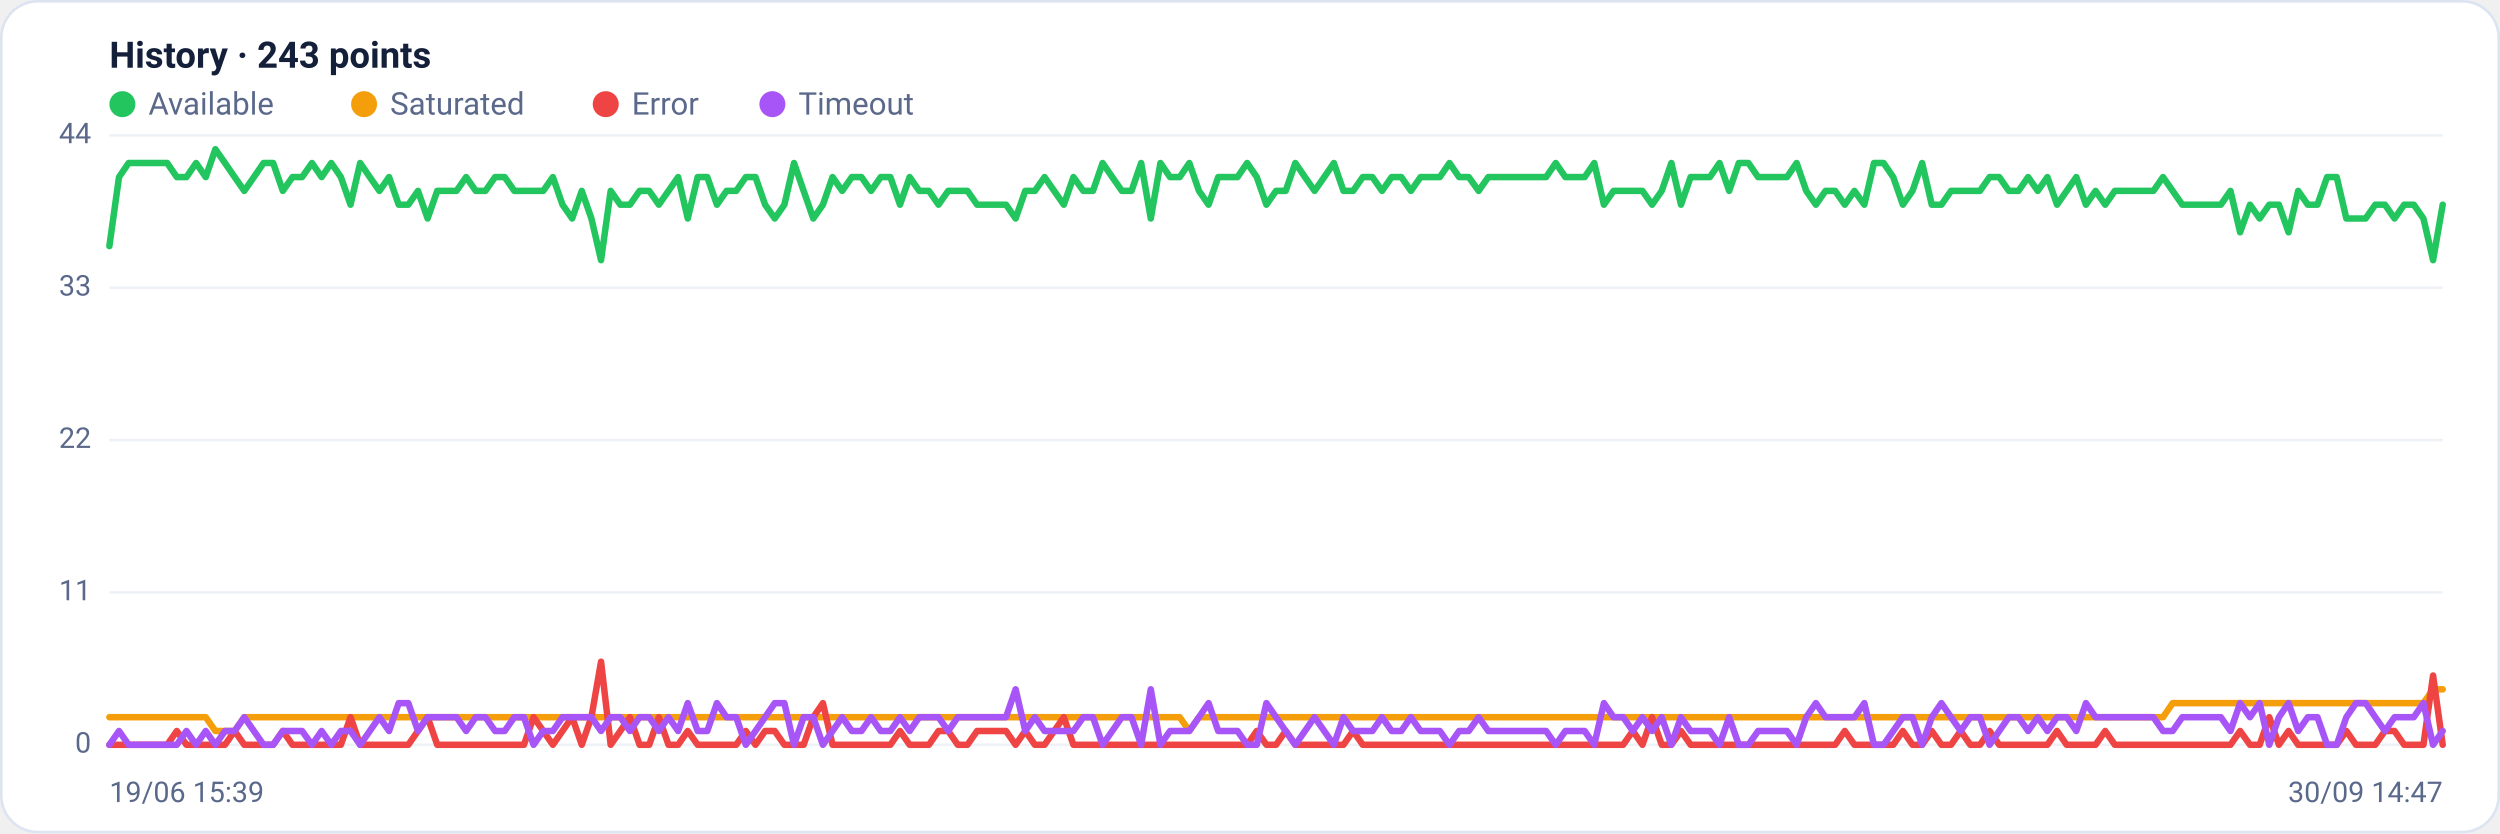
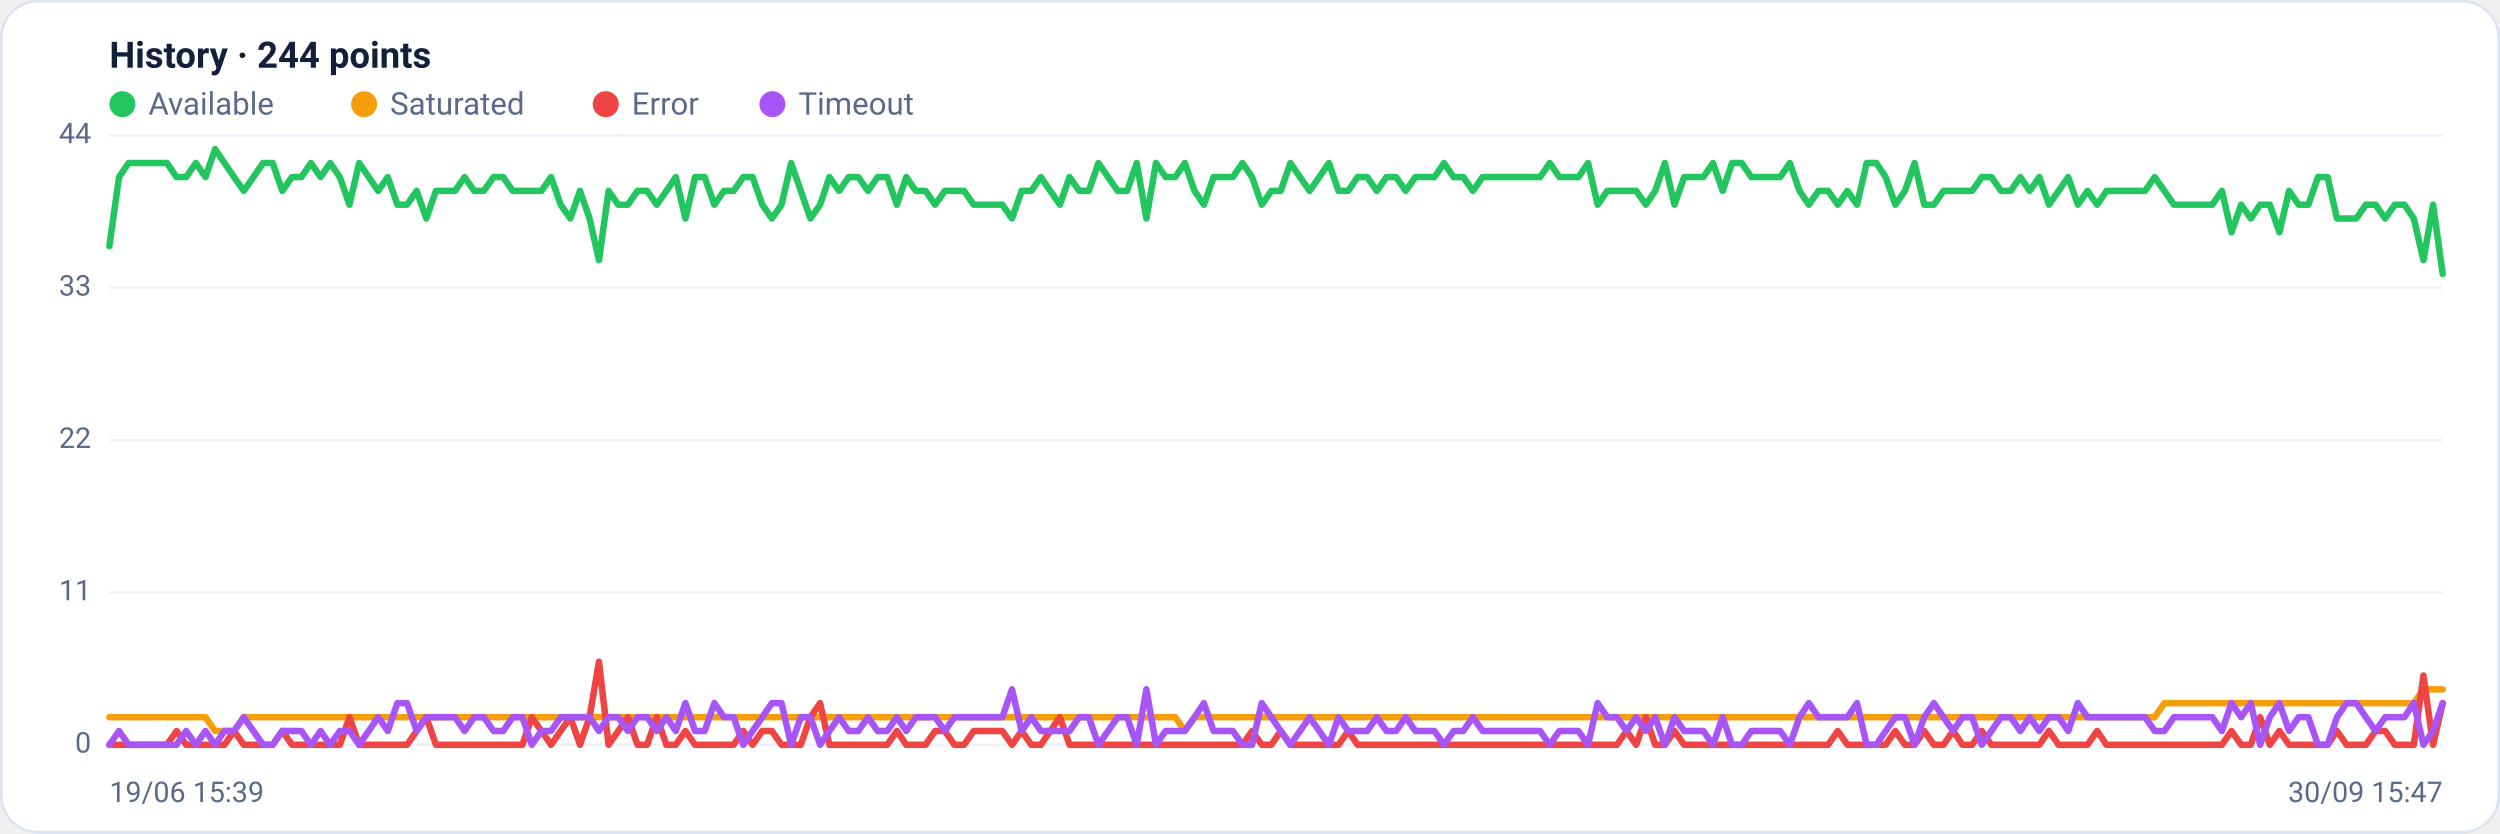
<svg xmlns="http://www.w3.org/2000/svg" viewBox="0 0 960 320" width="960" height="320" font-family="Segoe UI, system-ui, -apple-system, Roboto, Helvetica, Arial, sans-serif" role="img" aria-label="Availability history per region">
  <rect x="0.5" y="0.5" width="959" height="319" rx="14" fill="#ffffff" stroke="#dce3f1" />
-   <text x="42" y="26" font-size="14" font-weight="600" fill="#14203a">History · 243 points</text>
+   <text x="42" y="26" font-size="14" font-weight="600" fill="#14203a">History · 244 points</text>
  <circle cx="47" cy="40" r="5" fill="#22c55e" />
  <text x="57" y="44" font-size="12" fill="#5a688a">Available</text>
  <circle cx="139.8" cy="40" r="5" fill="#f59e0b" />
  <text x="149.8" y="44" font-size="12" fill="#5a688a">Saturated</text>
  <circle cx="232.6" cy="40" r="5" fill="#ef4444" />
  <text x="242.6" y="44" font-size="12" fill="#5a688a">Error</text>
  <circle cx="296.6" cy="40" r="5" fill="#a855f7" />
  <text x="306.6" y="44" font-size="12" fill="#5a688a">Timeout</text>
  <line x1="42" y1="286.0" x2="938" y2="286.0" stroke="#eef2f7" stroke-width="1" />
  <text x="35" y="289.0" text-anchor="end" font-size="11" fill="#5a688a">0</text>
  <line x1="42" y1="227.5" x2="938" y2="227.5" stroke="#eef2f7" stroke-width="1" />
  <text x="35" y="230.5" text-anchor="end" font-size="11" fill="#5a688a">11</text>
  <line x1="42" y1="169.0" x2="938" y2="169.0" stroke="#eef2f7" stroke-width="1" />
  <text x="35" y="172.0" text-anchor="end" font-size="11" fill="#5a688a">22</text>
  <line x1="42" y1="110.5" x2="938" y2="110.5" stroke="#eef2f7" stroke-width="1" />
  <text x="35" y="113.5" text-anchor="end" font-size="11" fill="#5a688a">33</text>
  <line x1="42" y1="52.0" x2="938" y2="52.0" stroke="#eef2f7" stroke-width="1" />
  <text x="35" y="55.0" text-anchor="end" font-size="11" fill="#5a688a">44</text>
-   <polyline fill="none" stroke="#22c55e" stroke-width="2.5" stroke-linejoin="round" stroke-linecap="round" points="42.0,94.5 45.7,68.0 49.4,62.6 53.1,62.6 56.8,62.6 60.5,62.6 64.2,62.6 67.9,68.0 71.6,68.0 75.3,62.6 79.0,68.0 82.7,57.3 86.4,62.6 90.1,68.0 93.8,73.3 97.5,68.0 101.2,62.6 104.9,62.6 108.6,73.3 112.3,68.0 116.0,68.0 119.8,62.6 123.5,68.0 127.2,62.6 130.9,68.0 134.6,78.6 138.3,62.6 142.0,68.0 145.7,73.3 149.4,68.0 153.1,78.6 156.8,78.6 160.5,73.3 164.2,83.9 167.9,73.3 171.6,73.3 175.3,73.3 179.0,68.0 182.7,73.3 186.4,73.3 190.1,68.0 193.8,68.0 197.5,73.3 201.2,73.3 204.9,73.3 208.6,73.3 212.3,68.0 216.0,78.6 219.7,83.9 223.4,73.3 227.1,83.9 230.8,99.9 234.5,73.3 238.2,78.6 241.9,78.6 245.6,73.3 249.3,73.3 253.0,78.6 256.7,73.3 260.4,68.0 264.1,83.9 267.9,68.0 271.6,68.0 275.3,78.6 279.0,73.3 282.7,73.3 286.4,68.0 290.1,68.0 293.8,78.6 297.5,83.9 301.2,78.6 304.9,62.6 308.6,73.3 312.3,83.9 316.0,78.6 319.7,68.0 323.4,73.3 327.1,68.0 330.8,68.0 334.5,73.3 338.2,68.0 341.9,68.0 345.6,78.6 349.3,68.0 353.0,73.3 356.7,73.3 360.4,78.6 364.1,73.3 367.8,73.3 371.5,73.3 375.2,78.6 378.9,78.6 382.6,78.6 386.3,78.6 390.0,83.9 393.7,73.3 397.4,73.3 401.1,68.0 404.8,73.3 408.5,78.6 412.2,68.0 416.0,73.3 419.7,73.3 423.4,62.6 427.1,68.0 430.8,73.3 434.5,73.3 438.2,62.6 441.9,83.9 445.6,62.6 449.3,68.0 453.0,68.0 456.7,62.6 460.4,73.3 464.1,78.6 467.8,68.0 471.5,68.0 475.2,68.0 478.9,62.6 482.6,68.0 486.3,78.6 490.0,73.3 493.7,73.3 497.4,62.6 501.1,68.0 504.8,73.3 508.5,68.0 512.2,62.6 515.9,73.3 519.6,73.3 523.3,68.0 527.0,68.0 530.7,73.3 534.4,68.0 538.1,68.0 541.8,73.3 545.5,68.0 549.2,68.0 552.9,68.0 556.6,62.6 560.3,68.0 564.0,68.0 567.8,73.3 571.5,68.0 575.2,68.0 578.9,68.0 582.6,68.0 586.3,68.0 590.0,68.0 593.7,68.0 597.4,62.6 601.1,68.0 604.8,68.0 608.5,68.0 612.2,62.6 615.9,78.6 619.6,73.3 623.3,73.3 627.0,73.3 630.7,73.3 634.4,78.6 638.1,73.3 641.8,62.6 645.5,78.6 649.2,68.0 652.9,68.0 656.6,68.0 660.3,62.6 664.0,73.3 667.7,62.6 671.4,62.6 675.1,68.0 678.8,68.0 682.5,68.0 686.2,68.0 689.9,62.6 693.6,73.3 697.3,78.6 701.0,73.3 704.7,73.3 708.4,78.6 712.1,73.3 715.9,78.6 719.6,62.6 723.3,62.6 727.0,68.0 730.7,78.6 734.4,73.3 738.1,62.6 741.8,78.6 745.5,78.6 749.2,73.3 752.9,73.3 756.6,73.3 760.3,73.3 764.0,68.0 767.7,68.0 771.4,73.3 775.1,73.3 778.8,68.0 782.5,73.3 786.2,68.0 789.9,78.6 793.6,73.3 797.3,68.0 801.0,78.6 804.7,73.3 808.4,78.6 812.1,73.3 815.8,73.3 819.5,73.3 823.2,73.3 826.9,73.3 830.6,68.0 834.3,73.3 838.0,78.6 841.7,78.6 845.4,78.6 849.1,78.6 852.8,78.6 856.5,73.3 860.2,89.2 864.0,78.6 867.7,83.9 871.4,78.6 875.1,78.6 878.8,89.2 882.5,73.3 886.2,78.6 889.9,78.6 893.6,68.0 897.3,68.0 901.0,83.9 904.7,83.9 908.4,83.9 912.1,78.6 915.8,78.6 919.5,83.9 923.2,78.6 926.9,78.6 930.6,83.9 934.3,99.9 938.0,78.6" />
-   <polyline fill="none" stroke="#f59e0b" stroke-width="2.5" stroke-linejoin="round" stroke-linecap="round" points="42.0,275.4 45.7,275.4 49.4,275.4 53.1,275.4 56.8,275.4 60.5,275.4 64.2,275.4 67.9,275.4 71.6,275.4 75.3,275.4 79.0,275.4 82.7,280.7 86.4,280.7 90.1,280.7 93.8,275.4 97.5,275.4 101.2,275.4 104.9,275.4 108.6,275.4 112.3,275.4 116.0,275.4 119.8,275.4 123.5,275.4 127.2,275.4 130.9,275.4 134.6,275.4 138.3,275.4 142.0,275.4 145.7,275.4 149.4,275.4 153.1,275.4 156.8,275.4 160.5,275.4 164.2,275.4 167.9,275.4 171.6,275.4 175.3,275.4 179.0,275.4 182.7,275.4 186.4,275.4 190.1,275.4 193.8,275.4 197.5,275.4 201.2,275.4 204.9,275.4 208.6,275.4 212.3,275.4 216.0,275.4 219.7,275.4 223.4,275.4 227.1,275.4 230.8,275.4 234.5,275.4 238.2,275.4 241.9,275.4 245.6,275.4 249.3,275.4 253.0,275.4 256.7,275.4 260.4,275.4 264.1,275.4 267.9,275.4 271.6,275.4 275.3,275.4 279.0,275.4 282.7,275.4 286.4,275.4 290.1,275.4 293.8,275.4 297.5,275.4 301.2,275.4 304.9,275.4 308.6,275.4 312.3,275.4 316.0,275.4 319.7,275.4 323.4,275.4 327.1,275.4 330.8,275.4 334.5,275.4 338.2,275.4 341.9,275.4 345.6,275.4 349.3,275.4 353.0,275.4 356.7,275.4 360.4,275.4 364.1,275.4 367.8,275.4 371.5,275.4 375.2,275.4 378.9,275.4 382.6,275.4 386.3,275.4 390.0,275.4 393.7,275.4 397.4,275.4 401.1,275.4 404.8,275.4 408.5,275.4 412.2,275.4 416.0,275.4 419.7,275.4 423.4,275.4 427.1,275.4 430.8,275.4 434.5,275.4 438.2,275.4 441.9,275.4 445.6,275.4 449.3,275.4 453.0,275.4 456.7,280.7 460.4,275.4 464.1,275.4 467.8,275.4 471.5,275.4 475.2,275.4 478.9,275.4 482.6,275.4 486.3,275.4 490.0,275.4 493.7,275.4 497.4,275.4 501.1,275.4 504.8,275.4 508.5,275.4 512.2,275.4 515.9,275.4 519.6,275.4 523.3,275.4 527.0,275.4 530.7,275.4 534.4,275.4 538.1,275.4 541.8,275.4 545.5,275.4 549.2,275.4 552.9,275.4 556.6,275.4 560.3,275.4 564.0,275.4 567.8,275.4 571.5,275.4 575.2,275.4 578.9,275.4 582.6,275.4 586.3,275.4 590.0,275.4 593.7,275.4 597.4,275.4 601.1,275.4 604.8,275.4 608.5,275.4 612.2,275.4 615.9,275.4 619.6,275.4 623.3,275.4 627.0,275.4 630.7,275.4 634.4,275.4 638.1,275.4 641.8,275.4 645.5,275.4 649.2,275.4 652.9,275.4 656.6,275.4 660.3,275.4 664.0,275.4 667.7,275.4 671.4,275.4 675.1,275.4 678.8,275.4 682.5,275.4 686.2,275.4 689.9,275.4 693.6,275.4 697.3,275.4 701.0,275.4 704.7,275.4 708.4,275.4 712.1,275.4 715.9,275.4 719.6,275.4 723.3,275.4 727.0,275.4 730.7,275.4 734.4,275.4 738.1,275.4 741.8,275.4 745.5,275.4 749.2,275.4 752.9,275.4 756.6,275.4 760.3,275.4 764.0,275.4 767.7,275.4 771.4,275.4 775.1,275.4 778.8,275.4 782.5,275.4 786.2,275.4 789.9,275.4 793.6,275.4 797.3,275.4 801.0,275.4 804.7,275.4 808.4,275.4 812.1,275.4 815.8,275.4 819.5,275.4 823.2,275.4 826.9,275.4 830.6,275.4 834.3,270.0 838.0,270.0 841.7,270.0 845.4,270.0 849.1,270.0 852.8,270.0 856.5,270.0 860.2,270.0 864.0,270.0 867.7,270.0 871.4,270.0 875.1,270.0 878.8,270.0 882.5,270.0 886.2,270.0 889.9,270.0 893.6,270.0 897.3,270.0 901.0,270.0 904.7,270.0 908.4,270.0 912.1,270.0 915.8,270.0 919.5,270.0 923.2,270.0 926.9,270.0 930.6,270.0 934.3,264.7 938.0,264.7" />
-   <polyline fill="none" stroke="#ef4444" stroke-width="2.5" stroke-linejoin="round" stroke-linecap="round" points="42.0,286.0 45.7,286.0 49.4,286.0 53.1,286.0 56.8,286.0 60.5,286.0 64.2,286.0 67.9,280.7 71.6,286.0 75.3,286.0 79.0,286.0 82.7,286.0 86.4,286.0 90.1,280.7 93.8,286.0 97.5,286.0 101.2,286.0 104.9,286.0 108.6,280.7 112.3,286.0 116.0,286.0 119.8,286.0 123.5,286.0 127.2,286.0 130.9,286.0 134.6,275.4 138.3,286.0 142.0,286.0 145.7,286.0 149.4,286.0 153.1,286.0 156.8,286.0 160.5,280.7 164.2,275.4 167.9,286.0 171.6,286.0 175.3,286.0 179.0,286.0 182.7,286.0 186.4,286.0 190.1,286.0 193.8,286.0 197.5,286.0 201.2,286.0 204.9,275.4 208.6,280.7 212.3,286.0 216.0,280.7 219.7,275.4 223.4,286.0 227.1,275.4 230.8,254.1 234.5,286.0 238.2,280.7 241.9,275.4 245.6,286.0 249.3,286.0 253.0,275.4 256.7,286.0 260.4,286.0 264.1,280.7 267.9,286.0 271.6,286.0 275.3,286.0 279.0,286.0 282.7,286.0 286.4,280.7 290.1,286.0 293.8,280.7 297.5,280.7 301.2,286.0 304.9,286.0 308.6,286.0 312.3,275.4 316.0,270.0 319.7,286.0 323.4,286.0 327.1,286.0 330.8,286.0 334.5,286.0 338.2,286.0 341.9,286.0 345.6,280.7 349.3,286.0 353.0,286.0 356.7,286.0 360.4,280.7 364.1,280.7 367.8,286.0 371.5,286.0 375.2,280.7 378.9,280.7 382.6,280.7 386.3,280.7 390.0,286.0 393.7,280.7 397.4,286.0 401.1,286.0 404.8,280.7 408.5,275.4 412.2,286.0 416.0,286.0 419.7,286.0 423.4,286.0 427.1,286.0 430.8,286.0 434.5,286.0 438.2,286.0 441.9,286.0 445.6,286.0 449.3,286.0 453.0,286.0 456.7,286.0 460.4,286.0 464.1,286.0 467.8,286.0 471.5,286.0 475.2,286.0 478.9,286.0 482.6,280.7 486.3,286.0 490.0,286.0 493.7,280.7 497.4,286.0 501.1,286.0 504.8,286.0 508.5,286.0 512.2,286.0 515.9,286.0 519.6,280.7 523.3,286.0 527.0,286.0 530.7,286.0 534.4,286.0 538.1,286.0 541.8,286.0 545.5,286.0 549.2,286.0 552.9,286.0 556.6,286.0 560.3,286.0 564.0,286.0 567.8,286.0 571.5,286.0 575.2,286.0 578.9,286.0 582.6,286.0 586.3,286.0 590.0,286.0 593.7,286.0 597.4,286.0 601.1,286.0 604.8,286.0 608.5,286.0 612.2,286.0 615.9,286.0 619.6,286.0 623.3,286.0 627.0,280.7 630.7,286.0 634.4,275.4 638.1,286.0 641.8,286.0 645.5,280.7 649.2,286.0 652.9,286.0 656.6,286.0 660.3,286.0 664.0,286.0 667.7,286.0 671.4,286.0 675.1,286.0 678.8,286.0 682.5,286.0 686.2,286.0 689.9,286.0 693.6,286.0 697.3,286.0 701.0,286.0 704.7,286.0 708.4,280.7 712.1,286.0 715.9,286.0 719.6,286.0 723.3,286.0 727.0,286.0 730.7,280.7 734.4,286.0 738.1,286.0 741.8,280.7 745.5,286.0 749.2,286.0 752.9,280.7 756.6,286.0 760.3,286.0 764.0,280.7 767.7,286.0 771.4,286.0 775.1,286.0 778.8,286.0 782.5,286.0 786.2,286.0 789.9,280.7 793.6,286.0 797.3,286.0 801.0,286.0 804.7,286.0 808.4,280.7 812.1,286.0 815.8,286.0 819.5,286.0 823.2,286.0 826.9,286.0 830.6,286.0 834.3,286.0 838.0,286.0 841.7,286.0 845.4,286.0 849.1,286.0 852.8,286.0 856.5,286.0 860.2,280.7 864.0,286.0 867.7,286.0 871.4,275.4 875.1,286.0 878.8,280.7 882.5,286.0 886.2,286.0 889.9,286.0 893.6,286.0 897.3,286.0 901.0,280.7 904.7,286.0 908.4,286.0 912.1,286.0 915.8,280.7 919.5,280.7 923.2,286.0 926.9,286.0 930.6,286.0 934.3,259.4 938.0,286.0" />
-   <polyline fill="none" stroke="#a855f7" stroke-width="2.5" stroke-linejoin="round" stroke-linecap="round" points="42.0,286.0 45.7,280.7 49.4,286.0 53.1,286.0 56.8,286.0 60.5,286.0 64.2,286.0 67.9,286.0 71.6,280.7 75.3,286.0 79.0,280.7 82.7,286.0 86.4,280.7 90.1,280.7 93.8,275.4 97.5,280.7 101.2,286.0 104.9,286.0 108.6,280.7 112.3,280.7 116.0,280.7 119.8,286.0 123.5,280.7 127.2,286.0 130.9,280.7 134.6,280.7 138.3,286.0 142.0,280.7 145.7,275.4 149.4,280.7 153.1,270.0 156.8,270.0 160.5,280.7 164.2,275.4 167.9,275.4 171.6,275.4 175.3,275.4 179.0,280.7 182.7,275.4 186.4,275.4 190.1,280.7 193.8,280.7 197.5,275.4 201.2,275.4 204.9,286.0 208.6,280.7 212.3,280.7 216.0,275.4 219.7,275.4 223.4,275.4 227.1,275.4 230.8,280.7 234.5,275.4 238.2,275.4 241.9,280.7 245.6,275.4 249.3,275.4 253.0,280.7 256.7,275.4 260.4,280.7 264.1,270.0 267.9,280.7 271.6,280.7 275.3,270.0 279.0,275.4 282.7,275.4 286.4,286.0 290.1,280.7 293.8,275.4 297.5,270.0 301.2,270.0 304.9,286.0 308.6,275.4 312.3,275.4 316.0,286.0 319.7,280.7 323.4,275.4 327.1,280.7 330.8,280.7 334.5,275.4 338.2,280.7 341.9,280.7 345.6,275.4 349.3,280.7 353.0,275.4 356.7,275.4 360.4,275.4 364.1,280.7 367.8,275.4 371.5,275.4 375.2,275.4 378.9,275.4 382.6,275.4 386.3,275.4 390.0,264.7 393.7,280.7 397.4,275.4 401.1,280.7 404.8,280.7 408.5,280.7 412.2,280.7 416.0,275.4 419.7,275.4 423.4,286.0 427.1,280.7 430.8,275.4 434.5,275.4 438.2,286.0 441.9,264.7 445.6,286.0 449.3,280.7 453.0,280.7 456.7,280.7 460.4,275.4 464.1,270.0 467.8,280.7 471.5,280.7 475.2,280.7 478.9,286.0 482.6,286.0 486.3,270.0 490.0,275.4 493.7,280.7 497.4,286.0 501.1,280.7 504.8,275.4 508.5,280.7 512.2,286.0 515.9,275.4 519.6,280.7 523.3,280.7 527.0,280.7 530.7,275.4 534.4,280.7 538.1,280.7 541.8,275.4 545.5,280.7 549.2,280.7 552.9,280.7 556.6,286.0 560.3,280.7 564.0,280.7 567.8,275.4 571.5,280.7 575.2,280.7 578.9,280.7 582.6,280.7 586.3,280.7 590.0,280.7 593.7,280.7 597.4,286.0 601.1,280.7 604.8,280.7 608.5,280.7 612.2,286.0 615.9,270.0 619.6,275.4 623.3,275.4 627.0,280.7 630.7,275.4 634.4,280.7 638.1,275.4 641.8,286.0 645.5,275.4 649.2,280.7 652.9,280.7 656.6,280.7 660.3,286.0 664.0,275.4 667.7,286.0 671.4,286.0 675.1,280.7 678.8,280.7 682.5,280.7 686.2,280.7 689.9,286.0 693.6,275.4 697.3,270.0 701.0,275.4 704.7,275.4 708.4,275.4 712.1,275.4 715.9,270.0 719.6,286.0 723.3,286.0 727.0,280.7 730.7,275.4 734.4,275.4 738.1,286.0 741.8,275.4 745.5,270.0 749.2,275.4 752.9,280.7 756.6,275.4 760.3,275.4 764.0,286.0 767.7,280.7 771.4,275.4 775.1,275.4 778.8,280.7 782.5,275.4 786.2,280.7 789.9,275.4 793.6,275.4 797.3,280.7 801.0,270.0 804.7,275.4 808.4,275.4 812.1,275.4 815.8,275.4 819.5,275.4 823.2,275.4 826.9,275.4 830.6,280.7 834.3,280.7 838.0,275.4 841.7,275.4 845.4,275.4 849.1,275.4 852.8,275.4 856.5,280.7 860.2,270.0 864.0,275.4 867.7,270.0 871.4,286.0 875.1,275.4 878.8,270.0 882.5,280.7 886.2,275.4 889.9,275.4 893.6,286.0 897.3,286.0 901.0,275.4 904.7,270.0 908.4,270.0 912.1,275.4 915.8,280.7 919.5,275.4 923.2,275.4 926.9,275.4 930.6,270.0 934.3,286.0 938.0,280.7" />
+   <polyline fill="none" stroke="#22c55e" stroke-width="2.5" stroke-linejoin="round" stroke-linecap="round" points="42.0,94.5 45.7,68.0 49.4,62.6 53.1,62.6 56.7,62.6 60.4,62.6 64.1,62.6 67.8,68.0 71.5,68.0 75.2,62.6 78.9,68.0 82.6,57.3 86.2,62.6 89.9,68.0 93.6,73.3 97.3,68.0 101.0,62.6 104.7,62.6 108.4,73.3 112.1,68.0 115.7,68.0 119.4,62.6 123.1,68.0 126.8,62.6 130.5,68.0 134.2,78.6 137.9,62.6 141.6,68.0 145.2,73.3 148.9,68.0 152.6,78.6 156.3,78.6 160.0,73.3 163.7,83.9 167.4,73.3 171.1,73.3 174.7,73.3 178.4,68.0 182.1,73.3 185.8,73.3 189.5,68.0 193.2,68.0 196.9,73.3 200.6,73.3 204.2,73.3 207.9,73.3 211.6,68.0 215.3,78.6 219.0,83.9 222.7,73.3 226.4,83.9 230.0,99.9 233.7,73.3 237.4,78.6 241.1,78.6 244.8,73.3 248.5,73.3 252.2,78.6 255.9,73.3 259.5,68.0 263.2,83.9 266.9,68.0 270.6,68.0 274.3,78.6 278.0,73.3 281.7,73.3 285.4,68.0 289.0,68.0 292.7,78.6 296.4,83.9 300.1,78.6 303.8,62.6 307.5,73.3 311.2,83.9 314.9,78.6 318.5,68.0 322.2,73.3 325.9,68.0 329.6,68.0 333.3,73.3 337.0,68.0 340.7,68.0 344.4,78.6 348.0,68.0 351.7,73.3 355.4,73.3 359.1,78.6 362.8,73.3 366.5,73.3 370.2,73.3 373.9,78.6 377.5,78.6 381.2,78.6 384.9,78.6 388.6,83.9 392.3,73.3 396.0,73.3 399.7,68.0 403.3,73.3 407.0,78.6 410.7,68.0 414.4,73.3 418.1,73.3 421.8,62.6 425.5,68.0 429.2,73.3 432.8,73.3 436.5,62.6 440.2,83.9 443.9,62.6 447.6,68.0 451.3,68.0 455.0,62.6 458.7,73.3 462.3,78.6 466.0,68.0 469.7,68.0 473.4,68.0 477.1,62.6 480.8,68.0 484.5,78.6 488.2,73.3 491.8,73.3 495.5,62.6 499.2,68.0 502.9,73.3 506.6,68.0 510.3,62.6 514.0,73.3 517.7,73.3 521.3,68.0 525.0,68.0 528.7,73.3 532.4,68.0 536.1,68.0 539.8,73.3 543.5,68.0 547.2,68.0 550.8,68.0 554.5,62.6 558.2,68.0 561.9,68.0 565.6,73.3 569.3,68.0 573.0,68.0 576.7,68.0 580.3,68.0 584.0,68.0 587.7,68.0 591.4,68.0 595.1,62.6 598.8,68.0 602.5,68.0 606.1,68.0 609.8,62.6 613.5,78.6 617.2,73.3 620.9,73.3 624.6,73.3 628.3,73.3 632.0,78.6 635.6,73.3 639.3,62.6 643.0,78.6 646.7,68.0 650.4,68.0 654.1,68.0 657.8,62.6 661.5,73.3 665.1,62.6 668.8,62.6 672.5,68.0 676.2,68.0 679.9,68.0 683.6,68.0 687.3,62.6 691.0,73.3 694.6,78.6 698.3,73.3 702.0,73.3 705.7,78.6 709.4,73.3 713.1,78.6 716.8,62.6 720.5,62.6 724.1,68.0 727.8,78.6 731.5,73.3 735.2,62.6 738.9,78.6 742.6,78.6 746.3,73.3 750.0,73.3 753.6,73.3 757.3,73.3 761.0,68.0 764.7,68.0 768.4,73.3 772.1,73.3 775.8,68.0 779.4,73.3 783.1,68.0 786.8,78.6 790.5,73.3 794.2,68.0 797.9,78.6 801.6,73.3 805.3,78.6 808.9,73.3 812.6,73.3 816.3,73.3 820.0,73.3 823.7,73.3 827.4,68.0 831.1,73.3 834.8,78.6 838.4,78.6 842.1,78.6 845.8,78.6 849.5,78.6 853.2,73.3 856.9,89.2 860.6,78.6 864.3,83.9 867.9,78.6 871.6,78.6 875.3,89.2 879.0,73.3 882.7,78.6 886.4,78.6 890.1,68.0 893.8,68.0 897.4,83.9 901.1,83.9 904.8,83.9 908.5,78.6 912.2,78.6 915.9,83.9 919.6,78.6 923.3,78.6 926.9,83.9 930.6,99.9 934.3,78.6 938.0,105.2" />
+   <polyline fill="none" stroke="#f59e0b" stroke-width="2.5" stroke-linejoin="round" stroke-linecap="round" points="42.0,275.4 45.7,275.4 49.4,275.4 53.1,275.4 56.7,275.4 60.4,275.4 64.1,275.4 67.8,275.4 71.5,275.4 75.2,275.4 78.9,275.4 82.6,280.7 86.2,280.7 89.9,280.7 93.6,275.4 97.3,275.4 101.0,275.4 104.7,275.4 108.4,275.4 112.1,275.4 115.7,275.4 119.4,275.4 123.1,275.4 126.8,275.4 130.5,275.4 134.2,275.4 137.9,275.4 141.6,275.4 145.2,275.4 148.9,275.4 152.6,275.4 156.3,275.4 160.0,275.4 163.7,275.4 167.4,275.4 171.1,275.4 174.7,275.4 178.4,275.4 182.1,275.4 185.8,275.4 189.5,275.4 193.2,275.4 196.9,275.4 200.6,275.4 204.2,275.4 207.9,275.4 211.6,275.4 215.3,275.4 219.0,275.4 222.7,275.4 226.4,275.4 230.0,275.4 233.7,275.4 237.4,275.4 241.1,275.4 244.8,275.4 248.5,275.4 252.2,275.4 255.9,275.4 259.5,275.4 263.2,275.4 266.9,275.4 270.6,275.4 274.3,275.4 278.0,275.4 281.7,275.4 285.4,275.4 289.0,275.4 292.7,275.4 296.4,275.4 300.1,275.4 303.8,275.4 307.5,275.4 311.2,275.4 314.9,275.4 318.5,275.4 322.2,275.4 325.9,275.4 329.6,275.4 333.3,275.4 337.0,275.4 340.7,275.4 344.4,275.4 348.0,275.4 351.7,275.4 355.4,275.4 359.1,275.4 362.8,275.4 366.5,275.4 370.2,275.4 373.9,275.4 377.5,275.4 381.2,275.4 384.9,275.4 388.6,275.4 392.3,275.4 396.0,275.4 399.7,275.4 403.3,275.4 407.0,275.4 410.7,275.4 414.4,275.4 418.1,275.4 421.8,275.4 425.5,275.4 429.2,275.4 432.8,275.4 436.5,275.4 440.2,275.4 443.9,275.4 447.6,275.4 451.3,275.4 455.0,280.7 458.7,275.4 462.3,275.4 466.0,275.4 469.7,275.4 473.4,275.4 477.1,275.4 480.8,275.4 484.5,275.4 488.2,275.4 491.8,275.4 495.5,275.4 499.2,275.4 502.9,275.4 506.6,275.4 510.3,275.4 514.0,275.4 517.7,275.4 521.3,275.4 525.0,275.4 528.7,275.4 532.4,275.4 536.1,275.4 539.8,275.4 543.5,275.4 547.2,275.4 550.8,275.4 554.5,275.4 558.2,275.4 561.9,275.4 565.6,275.4 569.3,275.4 573.0,275.4 576.7,275.4 580.3,275.4 584.0,275.4 587.7,275.4 591.4,275.4 595.1,275.4 598.8,275.4 602.5,275.4 606.1,275.4 609.8,275.4 613.5,275.4 617.2,275.4 620.9,275.4 624.6,275.4 628.3,275.4 632.0,275.4 635.6,275.4 639.3,275.4 643.0,275.4 646.7,275.4 650.4,275.4 654.1,275.4 657.8,275.4 661.5,275.4 665.1,275.4 668.8,275.4 672.5,275.4 676.2,275.4 679.9,275.4 683.6,275.4 687.3,275.4 691.0,275.4 694.6,275.4 698.3,275.4 702.0,275.4 705.7,275.4 709.4,275.4 713.1,275.4 716.8,275.4 720.5,275.4 724.1,275.4 727.8,275.4 731.5,275.4 735.2,275.4 738.9,275.4 742.6,275.4 746.3,275.4 750.0,275.4 753.6,275.4 757.3,275.4 761.0,275.4 764.7,275.4 768.4,275.4 772.1,275.4 775.8,275.4 779.4,275.4 783.1,275.4 786.8,275.4 790.5,275.4 794.2,275.4 797.9,275.4 801.6,275.4 805.3,275.4 808.9,275.4 812.6,275.4 816.3,275.4 820.0,275.4 823.7,275.4 827.4,275.4 831.1,270.0 834.8,270.0 838.4,270.0 842.1,270.0 845.8,270.0 849.5,270.0 853.2,270.0 856.9,270.0 860.6,270.0 864.3,270.0 867.9,270.0 871.6,270.0 875.3,270.0 879.0,270.0 882.7,270.0 886.4,270.0 890.1,270.0 893.8,270.0 897.4,270.0 901.1,270.0 904.8,270.0 908.5,270.0 912.2,270.0 915.9,270.0 919.6,270.0 923.3,270.0 926.9,270.0 930.6,264.7 934.3,264.7 938.0,264.7" />
+   <polyline fill="none" stroke="#ef4444" stroke-width="2.5" stroke-linejoin="round" stroke-linecap="round" points="42.0,286.0 45.7,286.0 49.4,286.0 53.1,286.0 56.7,286.0 60.4,286.0 64.1,286.0 67.8,280.7 71.5,286.0 75.2,286.0 78.9,286.0 82.6,286.0 86.2,286.0 89.9,280.7 93.6,286.0 97.3,286.0 101.0,286.0 104.7,286.0 108.4,280.7 112.1,286.0 115.7,286.0 119.4,286.0 123.1,286.0 126.8,286.0 130.5,286.0 134.2,275.4 137.9,286.0 141.6,286.0 145.2,286.0 148.9,286.0 152.6,286.0 156.3,286.0 160.0,280.7 163.7,275.4 167.4,286.0 171.1,286.0 174.7,286.0 178.4,286.0 182.1,286.0 185.8,286.0 189.5,286.0 193.2,286.0 196.9,286.0 200.6,286.0 204.2,275.4 207.9,280.7 211.6,286.0 215.3,280.7 219.0,275.4 222.7,286.0 226.4,275.4 230.0,254.1 233.7,286.0 237.4,280.7 241.1,275.4 244.8,286.0 248.5,286.0 252.2,275.4 255.9,286.0 259.5,286.0 263.2,280.7 266.9,286.0 270.6,286.0 274.3,286.0 278.0,286.0 281.7,286.0 285.4,280.7 289.0,286.0 292.7,280.7 296.4,280.7 300.1,286.0 303.8,286.0 307.5,286.0 311.2,275.4 314.9,270.0 318.5,286.0 322.2,286.0 325.9,286.0 329.6,286.0 333.3,286.0 337.0,286.0 340.7,286.0 344.4,280.7 348.0,286.0 351.7,286.0 355.4,286.0 359.1,280.7 362.8,280.7 366.5,286.0 370.2,286.0 373.9,280.7 377.5,280.7 381.2,280.7 384.9,280.7 388.6,286.0 392.3,280.7 396.0,286.0 399.7,286.0 403.3,280.7 407.0,275.4 410.7,286.0 414.4,286.0 418.1,286.0 421.8,286.0 425.5,286.0 429.2,286.0 432.8,286.0 436.5,286.0 440.2,286.0 443.9,286.0 447.6,286.0 451.3,286.0 455.0,286.0 458.7,286.0 462.3,286.0 466.0,286.0 469.7,286.0 473.4,286.0 477.1,286.0 480.8,280.7 484.5,286.0 488.2,286.0 491.8,280.7 495.5,286.0 499.2,286.0 502.9,286.0 506.6,286.0 510.3,286.0 514.0,286.0 517.7,280.7 521.3,286.0 525.0,286.0 528.7,286.0 532.4,286.0 536.1,286.0 539.8,286.0 543.5,286.0 547.2,286.0 550.8,286.0 554.5,286.0 558.2,286.0 561.9,286.0 565.6,286.0 569.3,286.0 573.0,286.0 576.7,286.0 580.3,286.0 584.0,286.0 587.7,286.0 591.4,286.0 595.1,286.0 598.8,286.0 602.5,286.0 606.1,286.0 609.8,286.0 613.5,286.0 617.2,286.0 620.9,286.0 624.6,280.7 628.3,286.0 632.0,275.4 635.6,286.0 639.3,286.0 643.0,280.7 646.7,286.0 650.4,286.0 654.1,286.0 657.8,286.0 661.5,286.0 665.1,286.0 668.8,286.0 672.5,286.0 676.2,286.0 679.9,286.0 683.6,286.0 687.3,286.0 691.0,286.0 694.6,286.0 698.3,286.0 702.0,286.0 705.7,280.7 709.4,286.0 713.1,286.0 716.8,286.0 720.5,286.0 724.1,286.0 727.8,280.7 731.5,286.0 735.2,286.0 738.9,280.7 742.6,286.0 746.3,286.0 750.0,280.7 753.6,286.0 757.3,286.0 761.0,280.7 764.7,286.0 768.4,286.0 772.1,286.0 775.8,286.0 779.4,286.0 783.1,286.0 786.8,280.7 790.5,286.0 794.2,286.0 797.9,286.0 801.6,286.0 805.3,280.7 808.9,286.0 812.6,286.0 816.3,286.0 820.0,286.0 823.7,286.0 827.4,286.0 831.1,286.0 834.8,286.0 838.4,286.0 842.1,286.0 845.8,286.0 849.5,286.0 853.2,286.0 856.9,280.7 860.6,286.0 864.3,286.0 867.9,275.4 871.6,286.0 875.3,280.7 879.0,286.0 882.7,286.0 886.4,286.0 890.1,286.0 893.8,286.0 897.4,280.7 901.1,286.0 904.8,286.0 908.5,286.0 912.2,280.7 915.9,280.7 919.6,286.0 923.3,286.0 926.9,286.0 930.6,259.4 934.3,286.0 938.0,270.0" />
+   <polyline fill="none" stroke="#a855f7" stroke-width="2.5" stroke-linejoin="round" stroke-linecap="round" points="42.0,286.0 45.7,280.7 49.4,286.0 53.1,286.0 56.7,286.0 60.4,286.0 64.1,286.0 67.8,286.0 71.5,280.7 75.2,286.0 78.9,280.7 82.6,286.0 86.2,280.7 89.9,280.7 93.6,275.4 97.3,280.7 101.0,286.0 104.7,286.0 108.4,280.7 112.1,280.7 115.7,280.7 119.4,286.0 123.1,280.7 126.8,286.0 130.5,280.7 134.2,280.7 137.9,286.0 141.6,280.7 145.2,275.4 148.9,280.7 152.6,270.0 156.3,270.0 160.0,280.7 163.7,275.4 167.4,275.4 171.1,275.4 174.7,275.4 178.4,280.7 182.1,275.4 185.8,275.4 189.5,280.7 193.2,280.7 196.9,275.4 200.6,275.4 204.2,286.0 207.9,280.7 211.6,280.7 215.3,275.4 219.0,275.4 222.7,275.4 226.4,275.4 230.0,280.7 233.7,275.4 237.4,275.4 241.1,280.7 244.8,275.4 248.5,275.4 252.2,280.7 255.9,275.4 259.5,280.7 263.2,270.0 266.9,280.7 270.6,280.7 274.3,270.0 278.0,275.4 281.7,275.4 285.4,286.0 289.0,280.7 292.7,275.4 296.4,270.0 300.1,270.0 303.8,286.0 307.5,275.4 311.2,275.4 314.9,286.0 318.5,280.7 322.2,275.4 325.9,280.7 329.6,280.7 333.3,275.4 337.0,280.7 340.7,280.7 344.4,275.4 348.0,280.7 351.7,275.4 355.4,275.4 359.1,275.4 362.8,280.7 366.5,275.4 370.2,275.4 373.9,275.4 377.5,275.4 381.2,275.4 384.9,275.4 388.6,264.7 392.3,280.7 396.0,275.4 399.7,280.7 403.3,280.7 407.0,280.7 410.7,280.7 414.4,275.4 418.1,275.4 421.8,286.0 425.5,280.7 429.2,275.4 432.8,275.4 436.5,286.0 440.2,264.7 443.9,286.0 447.6,280.7 451.3,280.7 455.0,280.7 458.7,275.4 462.3,270.0 466.0,280.7 469.7,280.7 473.4,280.7 477.1,286.0 480.8,286.0 484.5,270.0 488.2,275.4 491.8,280.7 495.5,286.0 499.2,280.7 502.9,275.4 506.6,280.7 510.3,286.0 514.0,275.4 517.7,280.7 521.3,280.7 525.0,280.7 528.7,275.4 532.4,280.7 536.1,280.7 539.8,275.4 543.5,280.7 547.2,280.7 550.8,280.7 554.5,286.0 558.2,280.7 561.9,280.7 565.6,275.4 569.3,280.7 573.0,280.7 576.7,280.7 580.3,280.7 584.0,280.7 587.7,280.7 591.4,280.7 595.1,286.0 598.8,280.7 602.5,280.7 606.1,280.7 609.8,286.0 613.5,270.0 617.2,275.4 620.9,275.4 624.6,280.7 628.3,275.4 632.0,280.7 635.6,275.4 639.3,286.0 643.0,275.4 646.7,280.7 650.4,280.7 654.1,280.7 657.8,286.0 661.5,275.4 665.1,286.0 668.8,286.0 672.5,280.7 676.2,280.7 679.9,280.7 683.6,280.7 687.3,286.0 691.0,275.4 694.6,270.0 698.3,275.4 702.0,275.4 705.7,275.4 709.4,275.4 713.1,270.0 716.8,286.0 720.5,286.0 724.1,280.7 727.8,275.4 731.5,275.4 735.2,286.0 738.9,275.4 742.6,270.0 746.3,275.4 750.0,280.7 753.6,275.4 757.3,275.4 761.0,286.0 764.7,280.7 768.4,275.4 772.1,275.4 775.8,280.7 779.4,275.4 783.1,280.7 786.8,275.4 790.5,275.4 794.2,280.7 797.9,270.0 801.6,275.4 805.3,275.4 808.9,275.4 812.6,275.4 816.3,275.4 820.0,275.4 823.7,275.4 827.4,280.7 831.1,280.7 834.8,275.4 838.4,275.4 842.1,275.4 845.8,275.4 849.5,275.4 853.2,280.7 856.9,270.0 860.6,275.4 864.3,270.0 867.9,286.0 871.6,275.4 875.3,270.0 879.0,280.7 882.7,275.4 886.4,275.4 890.1,286.0 893.8,286.0 897.4,275.4 901.1,270.0 904.8,270.0 908.5,275.4 912.2,280.7 915.9,275.4 919.6,275.4 923.3,275.4 926.9,270.0 930.6,286.0 934.3,280.7 938.0,270.0" />
  <text x="42" y="308" font-size="11" fill="#5a688a">19/06 15:39</text>
-   <text x="938" y="308" text-anchor="end" font-size="11" fill="#5a688a">30/09 14:47</text>
+   <text x="938" y="308" text-anchor="end" font-size="11" fill="#5a688a">30/09 15:47</text>
</svg>
